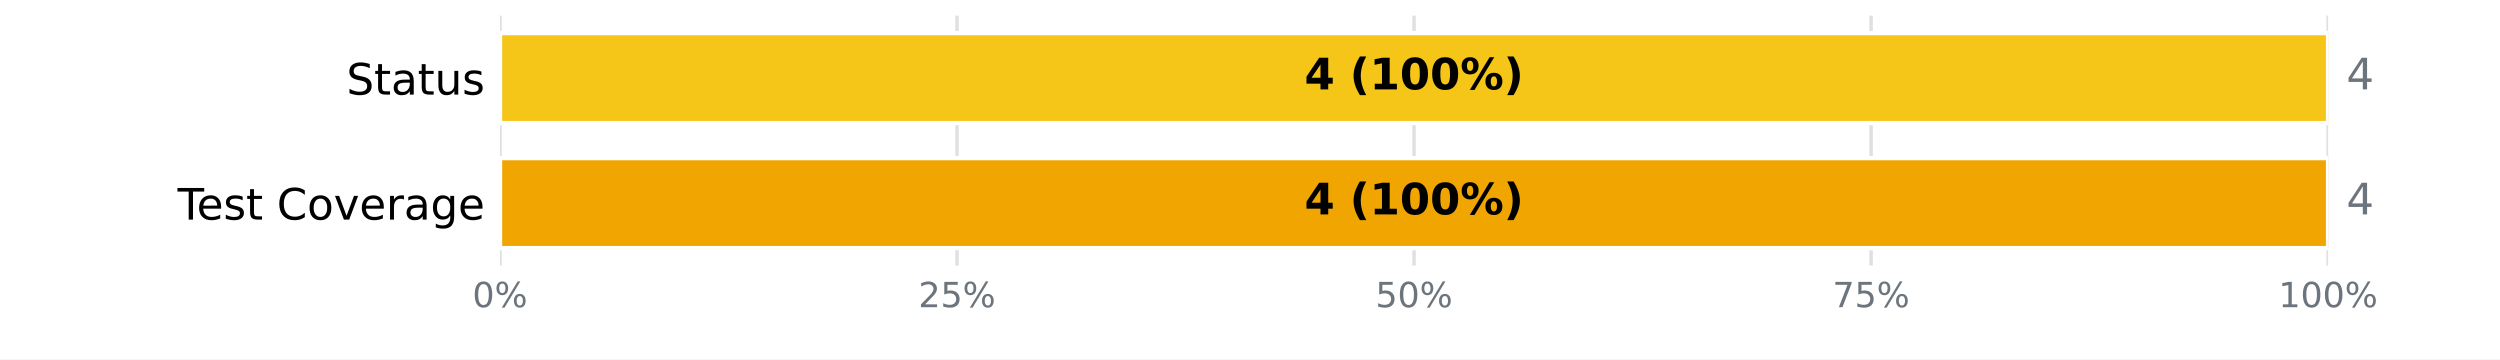
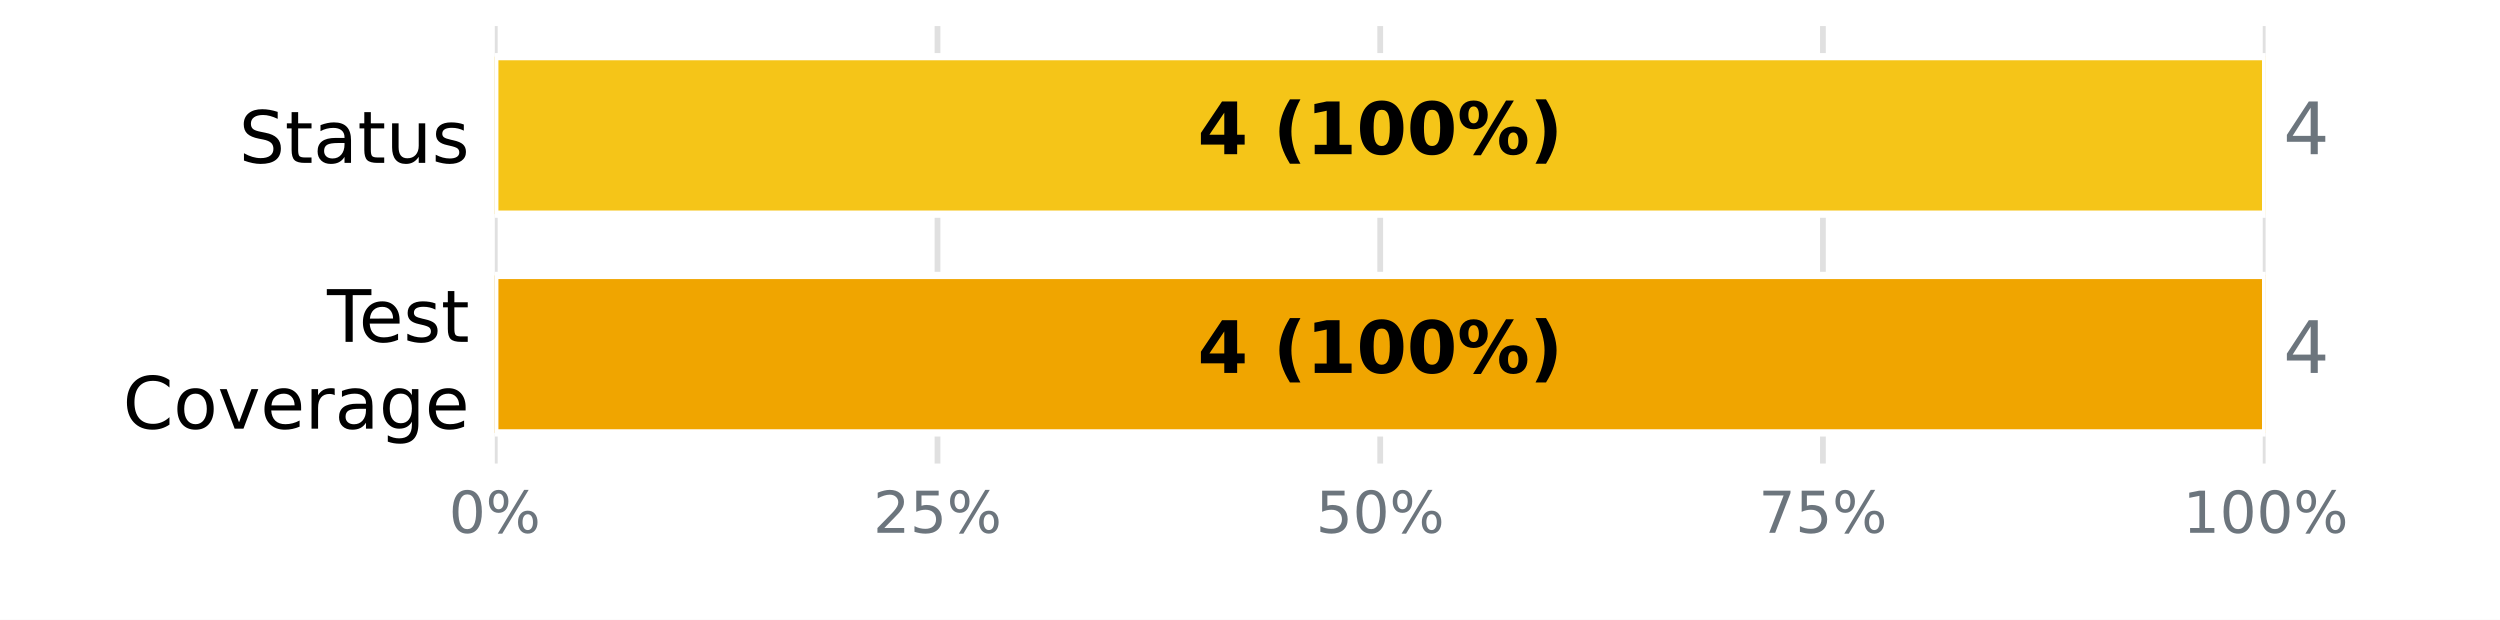
- <svg xmlns="http://www.w3.org/2000/svg" xmlns:xlink="http://www.w3.org/1999/xlink" width="576pt" height="82.8pt" viewBox="0 0 576 82.8" version="1.1">
+ <svg xmlns="http://www.w3.org/2000/svg" xmlns:xlink="http://www.w3.org/1999/xlink" width="345.6pt" height="85.68pt" viewBox="0 0 345.6 85.68" version="1.1">
  <defs>
    <style type="text/css">*{stroke-linejoin: round; stroke-linecap: butt}</style>
  </defs>
  <g id="figure_1">
    <g id="patch_1">
-       <path d="M 0 82.8  L 576 82.8  L 576 0  L 0 0  z " style="fill: #ffffff" />
+       <path d="M 0 85.68  L 345.6 85.68  L 345.6 0  L 0 0  z " style="fill: #ffffff" />
    </g>
    <g id="axes_1">
      <g id="patch_2">
-         <path d="M 115.2 61.2  L 536.4 61.2  L 536.4 3.6  L 115.2 3.6  z " style="fill: #ffffff" />
+         <path d="M 68.4 64.08  L 313.2 64.08  L 313.2 3.6  L 68.4 3.6  z " style="fill: #ffffff" />
      </g>
      <g id="matplotlib.axis_1">
        <g id="xtick_1">
          <g id="line2d_1">
-             <path d="M 115.2 61.2  L 115.2 3.6  " clip-path="url(#p1f538216e8)" style="fill: none; stroke: #e0e0e0; stroke-width: 0.8; stroke-linecap: square" />
+             <path d="M 68.4 64.08  L 68.4 3.6  " clip-path="url(#p5486575c32)" style="fill: none; stroke: #e0e0e0; stroke-width: 0.8; stroke-linecap: square" />
          </g>
          <g id="line2d_2" />
          <g id="text_1">
-             <g style="fill: #6c757d" transform="translate(108.8544 70.77813) scale(0.08 -0.08)">
+             <g style="fill: #6c757d" transform="translate(62.05438 73.65812) scale(0.08 -0.08)">
              <defs>
                <path id="DejaVuSans-13" d="M 2034 4250  Q 1547 4250 1301 3770  Q 1056 3291 1056 2328  Q 1056 1369 1301 889  Q 1547 409 2034 409  Q 2525 409 2770 889  Q 3016 1369 3016 2328  Q 3016 3291 2770 3770  Q 2525 4250 2034 4250  z M 2034 4750  Q 2819 4750 3233 4129  Q 3647 3509 3647 2328  Q 3647 1150 3233 529  Q 2819 -91 2034 -91  Q 1250 -91 836 529  Q 422 1150 422 2328  Q 422 3509 836 4129  Q 1250 4750 2034 4750  z " transform="scale(0.015625)" />
                <path id="DejaVuSans-8" d="M 4653 2053  Q 4381 2053 4226 1822  Q 4072 1591 4072 1178  Q 4072 772 4226 539  Q 4381 306 4653 306  Q 4919 306 5073 539  Q 5228 772 5228 1178  Q 5228 1588 5073 1820  Q 4919 2053 4653 2053  z M 4653 2450  Q 5147 2450 5437 2106  Q 5728 1763 5728 1178  Q 5728 594 5436 251  Q 5144 -91 4653 -91  Q 4153 -91 3862 251  Q 3572 594 3572 1178  Q 3572 1766 3864 2108  Q 4156 2450 4653 2450  z M 1428 4353  Q 1159 4353 1004 4120  Q 850 3888 850 3481  Q 850 3069 1003 2837  Q 1156 2606 1428 2606  Q 1700 2606 1854 2837  Q 2009 3069 2009 3481  Q 2009 3884 1853 4118  Q 1697 4353 1428 4353  z M 4250 4750  L 4750 4750  L 1831 -91  L 1331 -91  L 4250 4750  z M 1428 4750  Q 1922 4750 2215 4408  Q 2509 4066 2509 3481  Q 2509 2891 2217 2550  Q 1925 2209 1428 2209  Q 931 2209 642 2551  Q 353 2894 353 3481  Q 353 4063 643 4406  Q 934 4750 1428 4750  z " transform="scale(0.015625)" />
              </defs>
              <use xlink:href="#DejaVuSans-13" />
              <use xlink:href="#DejaVuSans-8" transform="translate(63.625 0)" />
            </g>
          </g>
        </g>
        <g id="xtick_2">
          <g id="line2d_3">
-             <path d="M 220.5 61.2  L 220.5 3.6  " clip-path="url(#p1f538216e8)" style="fill: none; stroke: #e0e0e0; stroke-width: 0.8; stroke-linecap: square" />
+             <path d="M 129.6 64.08  L 129.6 3.6  " clip-path="url(#p5486575c32)" style="fill: none; stroke: #e0e0e0; stroke-width: 0.8; stroke-linecap: square" />
          </g>
          <g id="line2d_4" />
          <g id="text_2">
-             <g style="fill: #6c757d" transform="translate(211.6094 70.77813) scale(0.08 -0.08)">
+             <g style="fill: #6c757d" transform="translate(120.7094 73.65812) scale(0.08 -0.08)">
              <defs>
                <path id="DejaVuSans-15" d="M 1228 531  L 3431 531  L 3431 0  L 469 0  L 469 531  Q 828 903 1448 1529  Q 2069 2156 2228 2338  Q 2531 2678 2651 2914  Q 2772 3150 2772 3378  Q 2772 3750 2511 3984  Q 2250 4219 1831 4219  Q 1534 4219 1204 4116  Q 875 4013 500 3803  L 500 4441  Q 881 4594 1212 4672  Q 1544 4750 1819 4750  Q 2544 4750 2975 4387  Q 3406 4025 3406 3419  Q 3406 3131 3298 2873  Q 3191 2616 2906 2266  Q 2828 2175 2409 1742  Q 1991 1309 1228 531  z " transform="scale(0.015625)" />
                <path id="DejaVuSans-18" d="M 691 4666  L 3169 4666  L 3169 4134  L 1269 4134  L 1269 2991  Q 1406 3038 1543 3061  Q 1681 3084 1819 3084  Q 2600 3084 3056 2656  Q 3513 2228 3513 1497  Q 3513 744 3044 326  Q 2575 -91 1722 -91  Q 1428 -91 1123 -41  Q 819 9 494 109  L 494 744  Q 775 591 1075 516  Q 1375 441 1709 441  Q 2250 441 2565 725  Q 2881 1009 2881 1497  Q 2881 1984 2565 2268  Q 2250 2553 1709 2553  Q 1456 2553 1204 2497  Q 953 2441 691 2322  L 691 4666  z " transform="scale(0.015625)" />
              </defs>
              <use xlink:href="#DejaVuSans-15" />
              <use xlink:href="#DejaVuSans-18" transform="translate(63.625 0)" />
              <use xlink:href="#DejaVuSans-8" transform="translate(127.25 0)" />
            </g>
          </g>
        </g>
        <g id="xtick_3">
          <g id="line2d_5">
-             <path d="M 325.8 61.2  L 325.8 3.6  " clip-path="url(#p1f538216e8)" style="fill: none; stroke: #e0e0e0; stroke-width: 0.8; stroke-linecap: square" />
+             <path d="M 190.8 64.08  L 190.8 3.6  " clip-path="url(#p5486575c32)" style="fill: none; stroke: #e0e0e0; stroke-width: 0.8; stroke-linecap: square" />
          </g>
          <g id="line2d_6" />
          <g id="text_3">
-             <g style="fill: #6c757d" transform="translate(316.9094 70.77813) scale(0.08 -0.08)">
+             <g style="fill: #6c757d" transform="translate(181.9094 73.65812) scale(0.08 -0.08)">
              <use xlink:href="#DejaVuSans-18" />
              <use xlink:href="#DejaVuSans-13" transform="translate(63.625 0)" />
              <use xlink:href="#DejaVuSans-8" transform="translate(127.25 0)" />
            </g>
          </g>
        </g>
        <g id="xtick_4">
          <g id="line2d_7">
-             <path d="M 431.1 61.2  L 431.1 3.6  " clip-path="url(#p1f538216e8)" style="fill: none; stroke: #e0e0e0; stroke-width: 0.8; stroke-linecap: square" />
+             <path d="M 252 64.08  L 252 3.6  " clip-path="url(#p5486575c32)" style="fill: none; stroke: #e0e0e0; stroke-width: 0.8; stroke-linecap: square" />
          </g>
          <g id="line2d_8" />
          <g id="text_4">
-             <g style="fill: #6c757d" transform="translate(422.2094 70.77813) scale(0.08 -0.08)">
+             <g style="fill: #6c757d" transform="translate(243.1094 73.65812) scale(0.08 -0.08)">
              <defs>
                <path id="DejaVuSans-1a" d="M 525 4666  L 3525 4666  L 3525 4397  L 1831 0  L 1172 0  L 2766 4134  L 525 4134  L 525 4666  z " transform="scale(0.015625)" />
              </defs>
              <use xlink:href="#DejaVuSans-1a" />
              <use xlink:href="#DejaVuSans-18" transform="translate(63.625 0)" />
              <use xlink:href="#DejaVuSans-8" transform="translate(127.25 0)" />
            </g>
          </g>
        </g>
        <g id="xtick_5">
          <g id="line2d_9">
-             <path d="M 536.4 61.2  L 536.4 3.6  " clip-path="url(#p1f538216e8)" style="fill: none; stroke: #e0e0e0; stroke-width: 0.8; stroke-linecap: square" />
+             <path d="M 313.2 64.08  L 313.2 3.6  " clip-path="url(#p5486575c32)" style="fill: none; stroke: #e0e0e0; stroke-width: 0.8; stroke-linecap: square" />
          </g>
          <g id="line2d_10" />
          <g id="text_5">
-             <g style="fill: #6c757d" transform="translate(524.9644 70.77813) scale(0.08 -0.08)">
+             <g style="fill: #6c757d" transform="translate(301.7644 73.65812) scale(0.08 -0.08)">
              <defs>
                <path id="DejaVuSans-14" d="M 794 531  L 1825 531  L 1825 4091  L 703 3866  L 703 4441  L 1819 4666  L 2450 4666  L 2450 531  L 3481 531  L 3481 0  L 794 0  L 794 531  z " transform="scale(0.015625)" />
              </defs>
              <use xlink:href="#DejaVuSans-14" />
              <use xlink:href="#DejaVuSans-13" transform="translate(63.625 0)" />
              <use xlink:href="#DejaVuSans-13" transform="translate(127.25 0)" />
              <use xlink:href="#DejaVuSans-8" transform="translate(190.875 0)" />
            </g>
          </g>
        </g>
      </g>
      <g id="matplotlib.axis_2">
        <g id="ytick_1">
          <g id="line2d_11" />
          <g id="text_6">
-             <g transform="translate(79.83594 21.79883) scale(0.1 -0.1)">
+             <g transform="translate(33.03594 22.51883) scale(0.1 -0.1)">
              <defs>
                <path id="DejaVuSans-36" d="M 3425 4513  L 3425 3897  Q 3066 4069 2747 4153  Q 2428 4238 2131 4238  Q 1616 4238 1336 4038  Q 1056 3838 1056 3469  Q 1056 3159 1242 3001  Q 1428 2844 1947 2747  L 2328 2669  Q 3034 2534 3370 2195  Q 3706 1856 3706 1288  Q 3706 609 3251 259  Q 2797 -91 1919 -91  Q 1588 -91 1214 -16  Q 841 59 441 206  L 441 856  Q 825 641 1194 531  Q 1563 422 1919 422  Q 2459 422 2753 634  Q 3047 847 3047 1241  Q 3047 1584 2836 1778  Q 2625 1972 2144 2069  L 1759 2144  Q 1053 2284 737 2584  Q 422 2884 422 3419  Q 422 4038 858 4394  Q 1294 4750 2059 4750  Q 2388 4750 2728 4690  Q 3069 4631 3425 4513  z " transform="scale(0.015625)" />
                <path id="DejaVuSans-57" d="M 1172 4494  L 1172 3500  L 2356 3500  L 2356 3053  L 1172 3053  L 1172 1153  Q 1172 725 1289 603  Q 1406 481 1766 481  L 2356 481  L 2356 0  L 1766 0  Q 1100 0 847 248  Q 594 497 594 1153  L 594 3053  L 172 3053  L 172 3500  L 594 3500  L 594 4494  L 1172 4494  z " transform="scale(0.015625)" />
                <path id="DejaVuSans-44" d="M 2194 1759  Q 1497 1759 1228 1600  Q 959 1441 959 1056  Q 959 750 1161 570  Q 1363 391 1709 391  Q 2188 391 2477 730  Q 2766 1069 2766 1631  L 2766 1759  L 2194 1759  z M 3341 1997  L 3341 0  L 2766 0  L 2766 531  Q 2569 213 2275 61  Q 1981 -91 1556 -91  Q 1019 -91 701 211  Q 384 513 384 1019  Q 384 1609 779 1909  Q 1175 2209 1959 2209  L 2766 2209  L 2766 2266  Q 2766 2663 2505 2880  Q 2244 3097 1772 3097  Q 1472 3097 1187 3025  Q 903 2953 641 2809  L 641 3341  Q 956 3463 1253 3523  Q 1550 3584 1831 3584  Q 2591 3584 2966 3190  Q 3341 2797 3341 1997  z " transform="scale(0.015625)" />
                <path id="DejaVuSans-58" d="M 544 1381  L 544 3500  L 1119 3500  L 1119 1403  Q 1119 906 1312 657  Q 1506 409 1894 409  Q 2359 409 2629 706  Q 2900 1003 2900 1516  L 2900 3500  L 3475 3500  L 3475 0  L 2900 0  L 2900 538  Q 2691 219 2414 64  Q 2138 -91 1772 -91  Q 1169 -91 856 284  Q 544 659 544 1381  z M 1991 3584  L 1991 3584  z " transform="scale(0.015625)" />
                <path id="DejaVuSans-56" d="M 2834 3397  L 2834 2853  Q 2591 2978 2328 3040  Q 2066 3103 1784 3103  Q 1356 3103 1142 2972  Q 928 2841 928 2578  Q 928 2378 1081 2264  Q 1234 2150 1697 2047  L 1894 2003  Q 2506 1872 2764 1633  Q 3022 1394 3022 966  Q 3022 478 2636 193  Q 2250 -91 1575 -91  Q 1294 -91 989 -36  Q 684 19 347 128  L 347 722  Q 666 556 975 473  Q 1284 391 1588 391  Q 1994 391 2212 530  Q 2431 669 2431 922  Q 2431 1156 2273 1281  Q 2116 1406 1581 1522  L 1381 1569  Q 847 1681 609 1914  Q 372 2147 372 2553  Q 372 3047 722 3315  Q 1072 3584 1716 3584  Q 2034 3584 2315 3537  Q 2597 3491 2834 3397  z " transform="scale(0.015625)" />
              </defs>
              <use xlink:href="#DejaVuSans-36" />
              <use xlink:href="#DejaVuSans-57" transform="translate(63.48438 0)" />
              <use xlink:href="#DejaVuSans-44" transform="translate(102.6875 0)" />
              <use xlink:href="#DejaVuSans-57" transform="translate(163.9688 0)" />
              <use xlink:href="#DejaVuSans-58" transform="translate(203.1719 0)" />
              <use xlink:href="#DejaVuSans-56" transform="translate(266.5469 0)" />
            </g>
          </g>
        </g>
        <g id="ytick_2">
          <g id="line2d_12" />
          <g id="text_7">
-             <g transform="translate(40.91562 50.59883) scale(0.1 -0.1)">
+             <g transform="translate(45.20781 47.25834) scale(0.1 -0.1)">
              <defs>
                <path id="DejaVuSans-37" d="M -19 4666  L 3928 4666  L 3928 4134  L 2272 4134  L 2272 0  L 1638 0  L 1638 4134  L -19 4134  L -19 4666  z " transform="scale(0.015625)" />
                <path id="DejaVuSans-48" d="M 3597 1894  L 3597 1613  L 953 1613  Q 991 1019 1311 708  Q 1631 397 2203 397  Q 2534 397 2845 478  Q 3156 559 3463 722  L 3463 178  Q 3153 47 2828 -22  Q 2503 -91 2169 -91  Q 1331 -91 842 396  Q 353 884 353 1716  Q 353 2575 817 3079  Q 1281 3584 2069 3584  Q 2775 3584 3186 3129  Q 3597 2675 3597 1894  z M 3022 2063  Q 3016 2534 2758 2815  Q 2500 3097 2075 3097  Q 1594 3097 1305 2825  Q 1016 2553 972 2059  L 3022 2063  z " transform="scale(0.015625)" />
-                 <path id="DejaVuSans-3" transform="scale(0.015625)" />
+               </defs>
+               <use xlink:href="#DejaVuSans-37" />
+               <use xlink:href="#DejaVuSans-48" transform="translate(44.09375 0)" />
+               <use xlink:href="#DejaVuSans-56" transform="translate(105.625 0)" />
+               <use xlink:href="#DejaVuSans-57" transform="translate(157.7188 0)" />
+             </g>
+             <g transform="translate(16.98594 59.26029) scale(0.1 -0.1)">
+               <defs>
                <path id="DejaVuSans-26" d="M 4122 4306  L 4122 3641  Q 3803 3938 3442 4084  Q 3081 4231 2675 4231  Q 1875 4231 1450 3742  Q 1025 3253 1025 2328  Q 1025 1406 1450 917  Q 1875 428 2675 428  Q 3081 428 3442 575  Q 3803 722 4122 1019  L 4122 359  Q 3791 134 3420 21  Q 3050 -91 2638 -91  Q 1578 -91 968 557  Q 359 1206 359 2328  Q 359 3453 968 4101  Q 1578 4750 2638 4750  Q 3056 4750 3426 4639  Q 3797 4528 4122 4306  z " transform="scale(0.015625)" />
                <path id="DejaVuSans-52" d="M 1959 3097  Q 1497 3097 1228 2736  Q 959 2375 959 1747  Q 959 1119 1226 758  Q 1494 397 1959 397  Q 2419 397 2687 759  Q 2956 1122 2956 1747  Q 2956 2369 2687 2733  Q 2419 3097 1959 3097  z M 1959 3584  Q 2709 3584 3137 3096  Q 3566 2609 3566 1747  Q 3566 888 3137 398  Q 2709 -91 1959 -91  Q 1206 -91 779 398  Q 353 888 353 1747  Q 353 2609 779 3096  Q 1206 3584 1959 3584  z " transform="scale(0.015625)" />
                <path id="DejaVuSans-59" d="M 191 3500  L 800 3500  L 1894 563  L 2988 3500  L 3597 3500  L 2284 0  L 1503 0  L 191 3500  z " transform="scale(0.015625)" />
                <path id="DejaVuSans-55" d="M 2631 2963  Q 2534 3019 2420 3045  Q 2306 3072 2169 3072  Q 1681 3072 1420 2755  Q 1159 2438 1159 1844  L 1159 0  L 581 0  L 581 3500  L 1159 3500  L 1159 2956  Q 1341 3275 1631 3429  Q 1922 3584 2338 3584  Q 2397 3584 2469 3576  Q 2541 3569 2628 3553  L 2631 2963  z " transform="scale(0.015625)" />
                <path id="DejaVuSans-4a" d="M 2906 1791  Q 2906 2416 2648 2759  Q 2391 3103 1925 3103  Q 1463 3103 1205 2759  Q 947 2416 947 1791  Q 947 1169 1205 825  Q 1463 481 1925 481  Q 2391 481 2648 825  Q 2906 1169 2906 1791  z M 3481 434  Q 3481 -459 3084 -895  Q 2688 -1331 1869 -1331  Q 1566 -1331 1297 -1286  Q 1028 -1241 775 -1147  L 775 -588  Q 1028 -725 1275 -790  Q 1522 -856 1778 -856  Q 2344 -856 2625 -561  Q 2906 -266 2906 331  L 2906 616  Q 2728 306 2450 153  Q 2172 0 1784 0  Q 1141 0 747 490  Q 353 981 353 1791  Q 353 2603 747 3093  Q 1141 3584 1784 3584  Q 2172 3584 2450 3431  Q 2728 3278 2906 2969  L 2906 3500  L 3481 3500  L 3481 434  z " transform="scale(0.015625)" />
              </defs>
-               <use xlink:href="#DejaVuSans-37" />
-               <use xlink:href="#DejaVuSans-48" transform="translate(44.09375 0)" />
-               <use xlink:href="#DejaVuSans-56" transform="translate(105.625 0)" />
-               <use xlink:href="#DejaVuSans-57" transform="translate(157.7188 0)" />
-               <use xlink:href="#DejaVuSans-3" transform="translate(196.9219 0)" />
-               <use xlink:href="#DejaVuSans-26" transform="translate(228.7031 0)" />
-               <use xlink:href="#DejaVuSans-52" transform="translate(298.5312 0)" />
-               <use xlink:href="#DejaVuSans-59" transform="translate(359.7188 0)" />
-               <use xlink:href="#DejaVuSans-48" transform="translate(418.9062 0)" />
-               <use xlink:href="#DejaVuSans-55" transform="translate(480.4375 0)" />
-               <use xlink:href="#DejaVuSans-44" transform="translate(521.5469 0)" />
-               <use xlink:href="#DejaVuSans-4a" transform="translate(582.8281 0)" />
-               <use xlink:href="#DejaVuSans-48" transform="translate(646.3125 0)" />
+               <use xlink:href="#DejaVuSans-26" />
+               <use xlink:href="#DejaVuSans-52" transform="translate(69.82812 0)" />
+               <use xlink:href="#DejaVuSans-59" transform="translate(131.0156 0)" />
+               <use xlink:href="#DejaVuSans-48" transform="translate(190.2031 0)" />
+               <use xlink:href="#DejaVuSans-55" transform="translate(251.7344 0)" />
+               <use xlink:href="#DejaVuSans-44" transform="translate(292.8438 0)" />
+               <use xlink:href="#DejaVuSans-4a" transform="translate(354.125 0)" />
+               <use xlink:href="#DejaVuSans-48" transform="translate(417.6094 0)" />
            </g>
          </g>
        </g>
      </g>
      <g id="patch_3">
-         <path d="M 115.2 7.632  L 115.2 7.632  L 115.2 28.368  L 115.2 28.368  z " clip-path="url(#p1f538216e8)" style="fill: #37a12d; stroke: #ffffff; stroke-linejoin: miter" />
+         <path d="M 68.4 7.834  L 68.4 7.834  L 68.4 29.606  L 68.4 29.606  z " clip-path="url(#p5486575c32)" style="fill: #37a12d; stroke: #ffffff; stroke-linejoin: miter" />
      </g>
      <g id="patch_4">
-         <path d="M 115.2 7.632  L 536.4 7.632  L 536.4 28.368  L 115.2 28.368  z " clip-path="url(#p1f538216e8)" style="fill: #f5c518; stroke: #ffffff; stroke-linejoin: miter" />
+         <path d="M 68.4 7.834  L 313.2 7.834  L 313.2 29.606  L 68.4 29.606  z " clip-path="url(#p5486575c32)" style="fill: #f5c518; stroke: #ffffff; stroke-linejoin: miter" />
      </g>
      <g id="patch_5">
-         <path d="M 536.4 7.632  L 536.4 7.632  L 536.4 28.368  L 536.4 28.368  z " clip-path="url(#p1f538216e8)" style="fill: #ca2828; stroke: #ffffff; stroke-linejoin: miter" />
+         <path d="M 313.2 7.834  L 313.2 7.834  L 313.2 29.606  L 313.2 29.606  z " clip-path="url(#p5486575c32)" style="fill: #ca2828; stroke: #ffffff; stroke-linejoin: miter" />
      </g>
      <g id="patch_6">
-         <path d="M 115.2 36.432  L 115.2 36.432  L 115.2 57.168  L 115.2 57.168  z " clip-path="url(#p1f538216e8)" style="fill: #37a12d; stroke: #ffffff; stroke-linejoin: miter" />
+         <path d="M 68.4 38.074  L 68.4 38.074  L 68.4 59.846  L 68.4 59.846  z " clip-path="url(#p5486575c32)" style="fill: #37a12d; stroke: #ffffff; stroke-linejoin: miter" />
      </g>
      <g id="patch_7">
-         <path d="M 115.2 36.432  L 536.4 36.432  L 536.4 57.168  L 115.2 57.168  z " clip-path="url(#p1f538216e8)" style="fill: #f0a500; stroke: #ffffff; stroke-linejoin: miter" />
+         <path d="M 68.4 38.074  L 313.2 38.074  L 313.2 59.846  L 68.4 59.846  z " clip-path="url(#p5486575c32)" style="fill: #f0a500; stroke: #ffffff; stroke-linejoin: miter" />
      </g>
      <g id="patch_8">
-         <path d="M 536.4 36.432  L 536.4 36.432  L 536.4 57.168  L 536.4 57.168  z " clip-path="url(#p1f538216e8)" style="fill: #ca2828; stroke: #ffffff; stroke-linejoin: miter" />
+         <path d="M 313.2 38.074  L 313.2 38.074  L 313.2 59.846  L 313.2 59.846  z " clip-path="url(#p5486575c32)" style="fill: #ca2828; stroke: #ffffff; stroke-linejoin: miter" />
      </g>
      <g id="text_8">
-         <g transform="translate(300.5633 20.59766) scale(0.1 -0.1)">
+         <g transform="translate(165.5633 21.31766) scale(0.1 -0.1)">
          <defs>
            <path id="DejaVuSans-Bold-17" d="M 2356 3675  L 1038 1722  L 2356 1722  L 2356 3675  z M 2156 4666  L 3494 4666  L 3494 1722  L 4159 1722  L 4159 850  L 3494 850  L 3494 0  L 2356 0  L 2356 850  L 288 850  L 288 1881  L 2156 4666  z " transform="scale(0.015625)" />
            <path id="DejaVuSans-Bold-3" transform="scale(0.015625)" />
            <path id="DejaVuSans-Bold-b" d="M 2413 -844  L 1484 -844  Q 1006 -72 778 623  Q 550 1319 550 2003  Q 550 2688 779 3389  Q 1009 4091 1484 4856  L 2413 4856  Q 2013 4116 1813 3408  Q 1613 2700 1613 2009  Q 1613 1319 1811 609  Q 2009 -100 2413 -844  z " transform="scale(0.015625)" />
            <path id="DejaVuSans-Bold-14" d="M 750 831  L 1813 831  L 1813 3847  L 722 3622  L 722 4441  L 1806 4666  L 2950 4666  L 2950 831  L 4013 831  L 4013 0  L 750 0  L 750 831  z " transform="scale(0.015625)" />
            <path id="DejaVuSans-Bold-13" d="M 2944 2338  Q 2944 3213 2780 3570  Q 2616 3928 2228 3928  Q 1841 3928 1675 3570  Q 1509 3213 1509 2338  Q 1509 1453 1675 1090  Q 1841 728 2228 728  Q 2613 728 2778 1090  Q 2944 1453 2944 2338  z M 4147 2328  Q 4147 1169 3647 539  Q 3147 -91 2228 -91  Q 1306 -91 806 539  Q 306 1169 306 2328  Q 306 3491 806 4120  Q 1306 4750 2228 4750  Q 3147 4750 3647 4120  Q 4147 3491 4147 2328  z " transform="scale(0.015625)" />
            <path id="DejaVuSans-Bold-8" d="M 4959 1925  Q 4738 1925 4616 1733  Q 4494 1541 4494 1184  Q 4494 825 4614 633  Q 4734 441 4959 441  Q 5184 441 5303 633  Q 5422 825 5422 1184  Q 5422 1541 5301 1733  Q 5181 1925 4959 1925  z M 4959 2450  Q 5541 2450 5875 2112  Q 6209 1775 6209 1184  Q 6209 594 5875 251  Q 5541 -91 4959 -91  Q 4378 -91 4042 251  Q 3706 594 3706 1184  Q 3706 1772 4042 2111  Q 4378 2450 4959 2450  z M 2094 -91  L 1403 -91  L 4319 4750  L 5013 4750  L 2094 -91  z M 1453 4750  Q 2034 4750 2367 4411  Q 2700 4072 2700 3481  Q 2700 2891 2367 2550  Q 2034 2209 1453 2209  Q 872 2209 539 2550  Q 206 2891 206 3481  Q 206 4072 539 4411  Q 872 4750 1453 4750  z M 1453 4225  Q 1228 4225 1106 4031  Q 984 3838 984 3481  Q 984 3122 1106 2926  Q 1228 2731 1453 2731  Q 1678 2731 1798 2926  Q 1919 3122 1919 3481  Q 1919 3838 1797 4031  Q 1675 4225 1453 4225  z " transform="scale(0.015625)" />
            <path id="DejaVuSans-Bold-c" d="M 513 -844  Q 913 -100 1113 609  Q 1313 1319 1313 2009  Q 1313 2700 1113 3408  Q 913 4116 513 4856  L 1441 4856  Q 1916 4091 2145 3389  Q 2375 2688 2375 2003  Q 2375 1319 2147 623  Q 1919 -72 1441 -844  L 513 -844  z " transform="scale(0.015625)" />
          </defs>
          <use xlink:href="#DejaVuSans-Bold-17" />
          <use xlink:href="#DejaVuSans-Bold-3" transform="translate(69.57812 0)" />
          <use xlink:href="#DejaVuSans-Bold-b" transform="translate(104.3906 0)" />
          <use xlink:href="#DejaVuSans-Bold-14" transform="translate(150.0938 0)" />
          <use xlink:href="#DejaVuSans-Bold-13" transform="translate(219.6719 0)" />
          <use xlink:href="#DejaVuSans-Bold-13" transform="translate(289.25 0)" />
          <use xlink:href="#DejaVuSans-Bold-8" transform="translate(358.8281 0)" />
          <use xlink:href="#DejaVuSans-Bold-c" transform="translate(459.0312 0)" />
        </g>
      </g>
      <g id="text_9">
-         <g style="fill: #6c757d" transform="translate(540.612 20.59766) scale(0.1 -0.1)">
+         <g style="fill: #6c757d" transform="translate(315.648 21.31766) scale(0.1 -0.1)">
          <defs>
            <path id="DejaVuSans-17" d="M 2419 4116  L 825 1625  L 2419 1625  L 2419 4116  z M 2253 4666  L 3047 4666  L 3047 1625  L 3713 1625  L 3713 1100  L 3047 1100  L 3047 0  L 2419 0  L 2419 1100  L 313 1100  L 313 1709  L 2253 4666  z " transform="scale(0.015625)" />
          </defs>
          <use xlink:href="#DejaVuSans-17" />
        </g>
      </g>
      <g id="text_10">
-         <g transform="translate(300.5633 49.39766) scale(0.1 -0.1)">
+         <g transform="translate(165.5633 51.55766) scale(0.1 -0.1)">
          <use xlink:href="#DejaVuSans-Bold-17" />
          <use xlink:href="#DejaVuSans-Bold-3" transform="translate(69.57812 0)" />
          <use xlink:href="#DejaVuSans-Bold-b" transform="translate(104.3906 0)" />
          <use xlink:href="#DejaVuSans-Bold-14" transform="translate(150.0938 0)" />
          <use xlink:href="#DejaVuSans-Bold-13" transform="translate(219.6719 0)" />
          <use xlink:href="#DejaVuSans-Bold-13" transform="translate(289.25 0)" />
          <use xlink:href="#DejaVuSans-Bold-8" transform="translate(358.8281 0)" />
          <use xlink:href="#DejaVuSans-Bold-c" transform="translate(459.0312 0)" />
        </g>
      </g>
      <g id="text_11">
-         <g style="fill: #6c757d" transform="translate(540.612 49.39766) scale(0.1 -0.1)">
+         <g style="fill: #6c757d" transform="translate(315.648 51.55766) scale(0.1 -0.1)">
          <use xlink:href="#DejaVuSans-17" />
        </g>
      </g>
    </g>
  </g>
  <defs>
-     <clipPath id="p1f538216e8">
-       <rect x="115.2" y="3.6" width="421.2" height="57.6" />
+     <clipPath id="p5486575c32">
+       <rect x="68.4" y="3.6" width="244.8" height="60.48" />
    </clipPath>
  </defs>
</svg>
